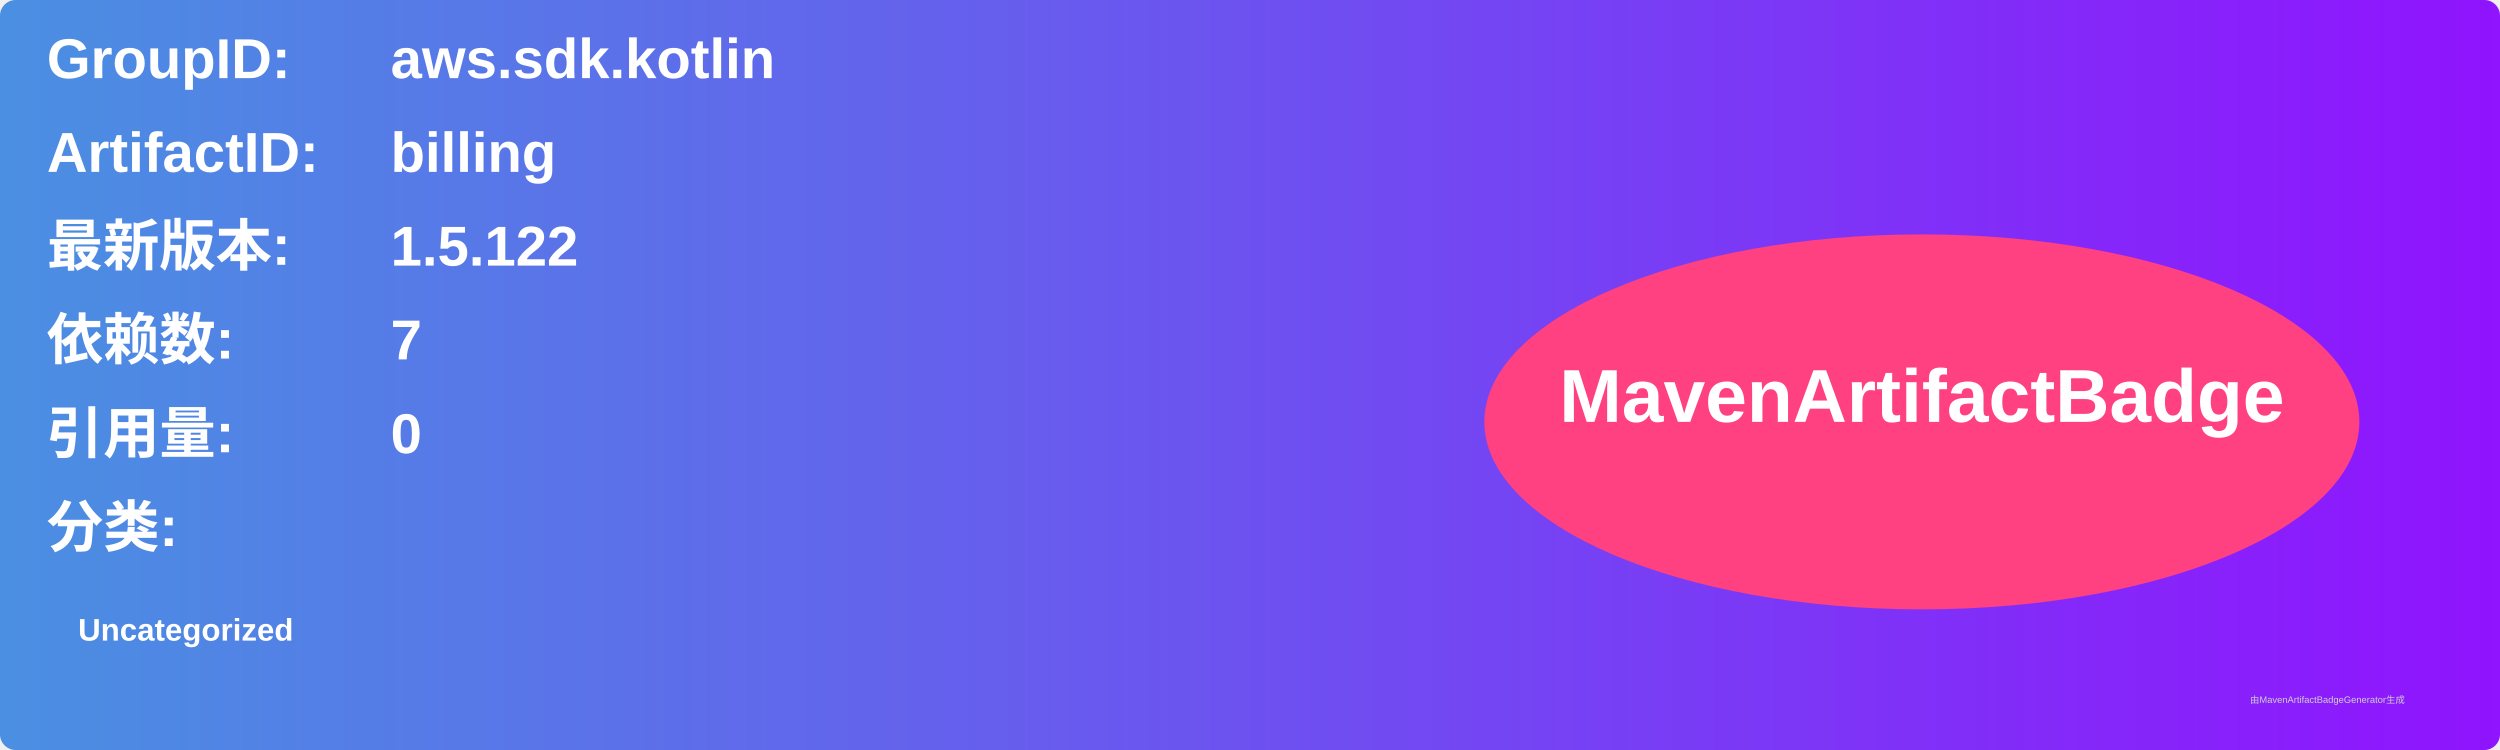
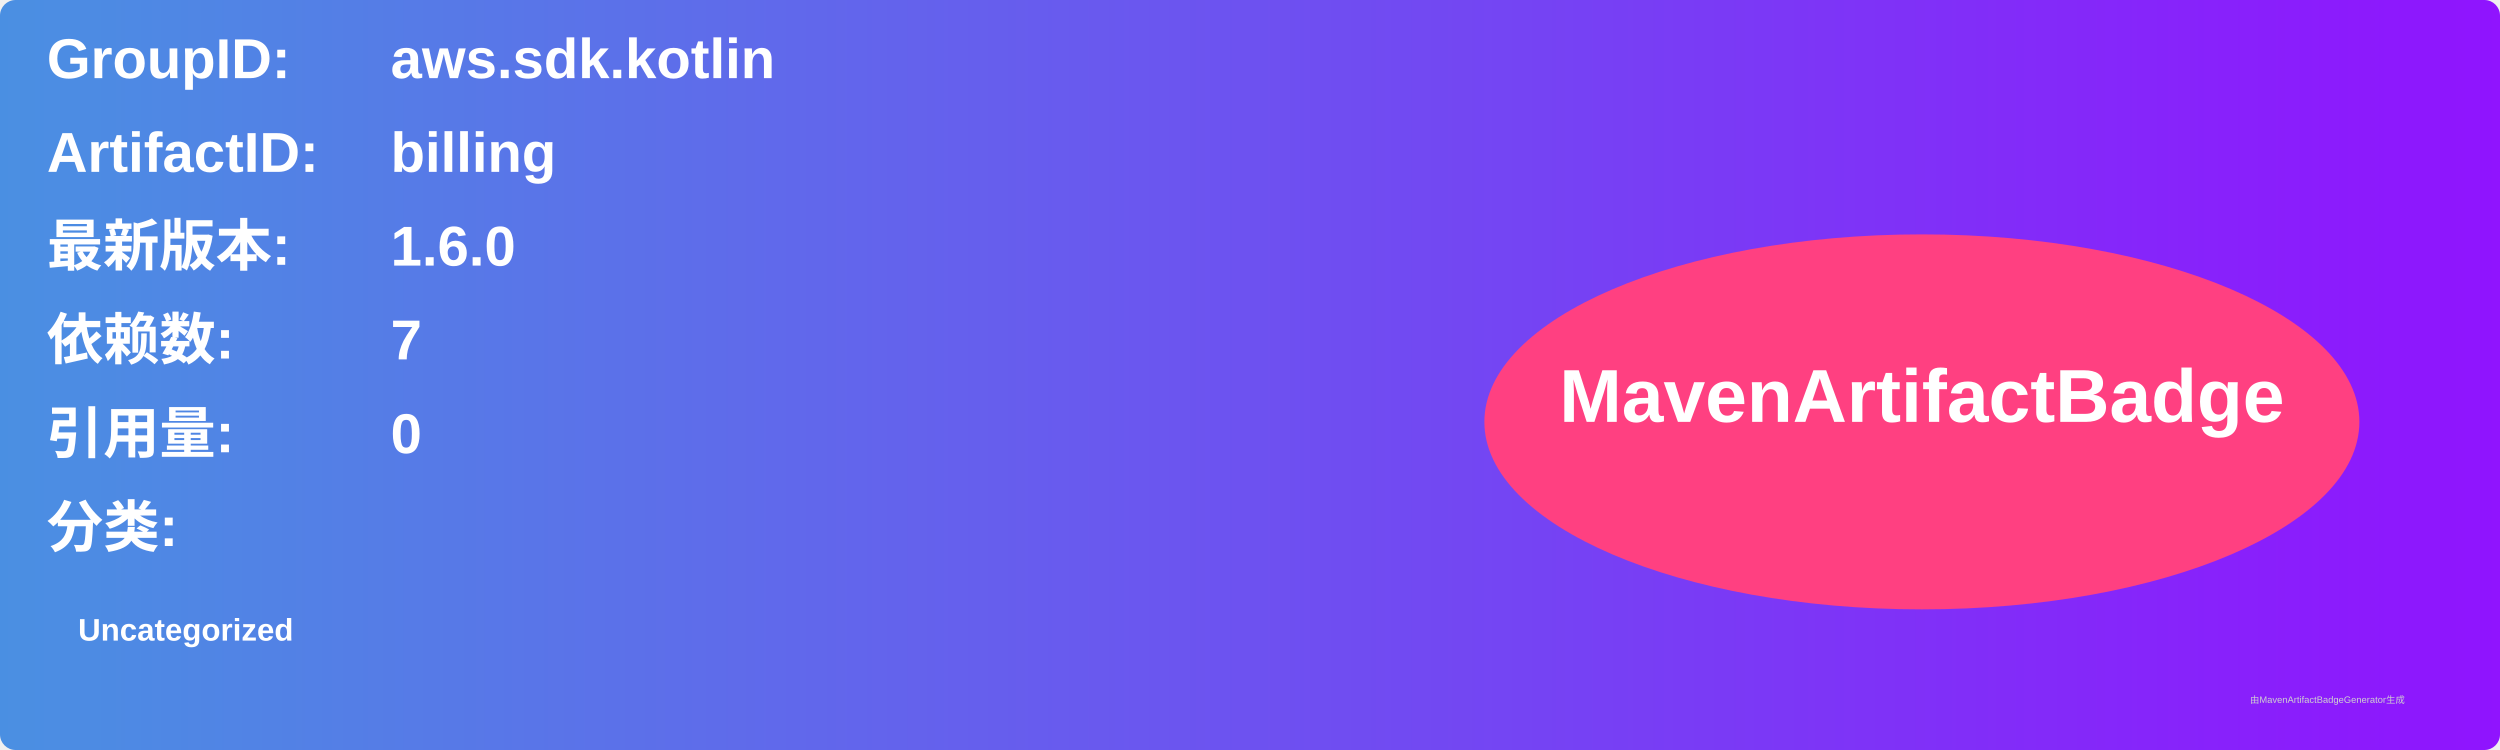
<svg xmlns="http://www.w3.org/2000/svg" width="800" height="240" viewBox="0 0 800 240">
  <linearGradient id="grad" x1="0%" y1="0%" x2="100%" y2="0%">
    <stop offset="0%" stop-color="#4a90e2" />
    <stop offset="100%" stop-color="#9013fe" />
  </linearGradient>
  <rect width="100%" height="100%" rx="5" ry="5" fill="url(#grad)" />
  <g transform="translate(15, 15)">
    <text x="0" y="10" font-family="Arial" font-size="18" fill="white" font-weight="bold" width="260">GroupID:</text>
    <text x="110" y="10" font-family="Arial" font-size="18" fill="white" font-weight="bold" width="460">aws.sdk.kotlin</text>
    <text x="0" y="40" font-family="Arial" font-size="18" fill="white" font-weight="bold" width="260">ArtifactID:</text>
    <text x="110" y="40" font-family="Arial" font-size="18" fill="white" font-weight="bold" width="460">billing</text>
    <text x="0" y="70" font-family="Arial" font-size="18" fill="white" font-weight="bold">最新版本:</text>
    <text x="110" y="70" font-family="Arial" font-size="18" fill="white" font-weight="bold">
-       <tspan font-weight="bold">1.5.122</tspan>
+       <tspan font-weight="bold">1.6.0</tspan>
    </text>
    <text x="0" y="100" font-family="Arial" font-size="18" fill="white" font-weight="bold">依赖数: </text>
    <text x="110" y="100" font-family="Arial" font-size="18" fill="white">
      <tspan font-weight="bold">7</tspan>
    </text>
    <text x="0" y="130" font-family="Arial" font-size="18" fill="white" font-weight="bold">引用量: </text>
    <text x="110" y="130" font-family="Arial" font-size="18" fill="white">
      <tspan font-weight="bold">0</tspan>
    </text>
    <text x="0" y="160" font-family="Arial" font-size="18" fill="white" font-weight="bold">分类:</text>
    <text x="10" y="190" font-family="Arial" font-size="10" fill="white">
      <tspan font-weight="bold">Uncategorized</tspan>
    </text>
    <ellipse cx="600" cy="120" rx="140" ry="60" fill="#ff4081" />
    <text x="600" y="120" text-anchor="middle" font-family="Arial" font-size="24" fill="white" font-weight="bold">MavenArtifactBadge</text>
  </g>
  <text x="720" y="225" font-family="Arial" font-size="3" fill="#d0d0d0">由MavenArtifactBadgeGenerator生成</text>
</svg>
